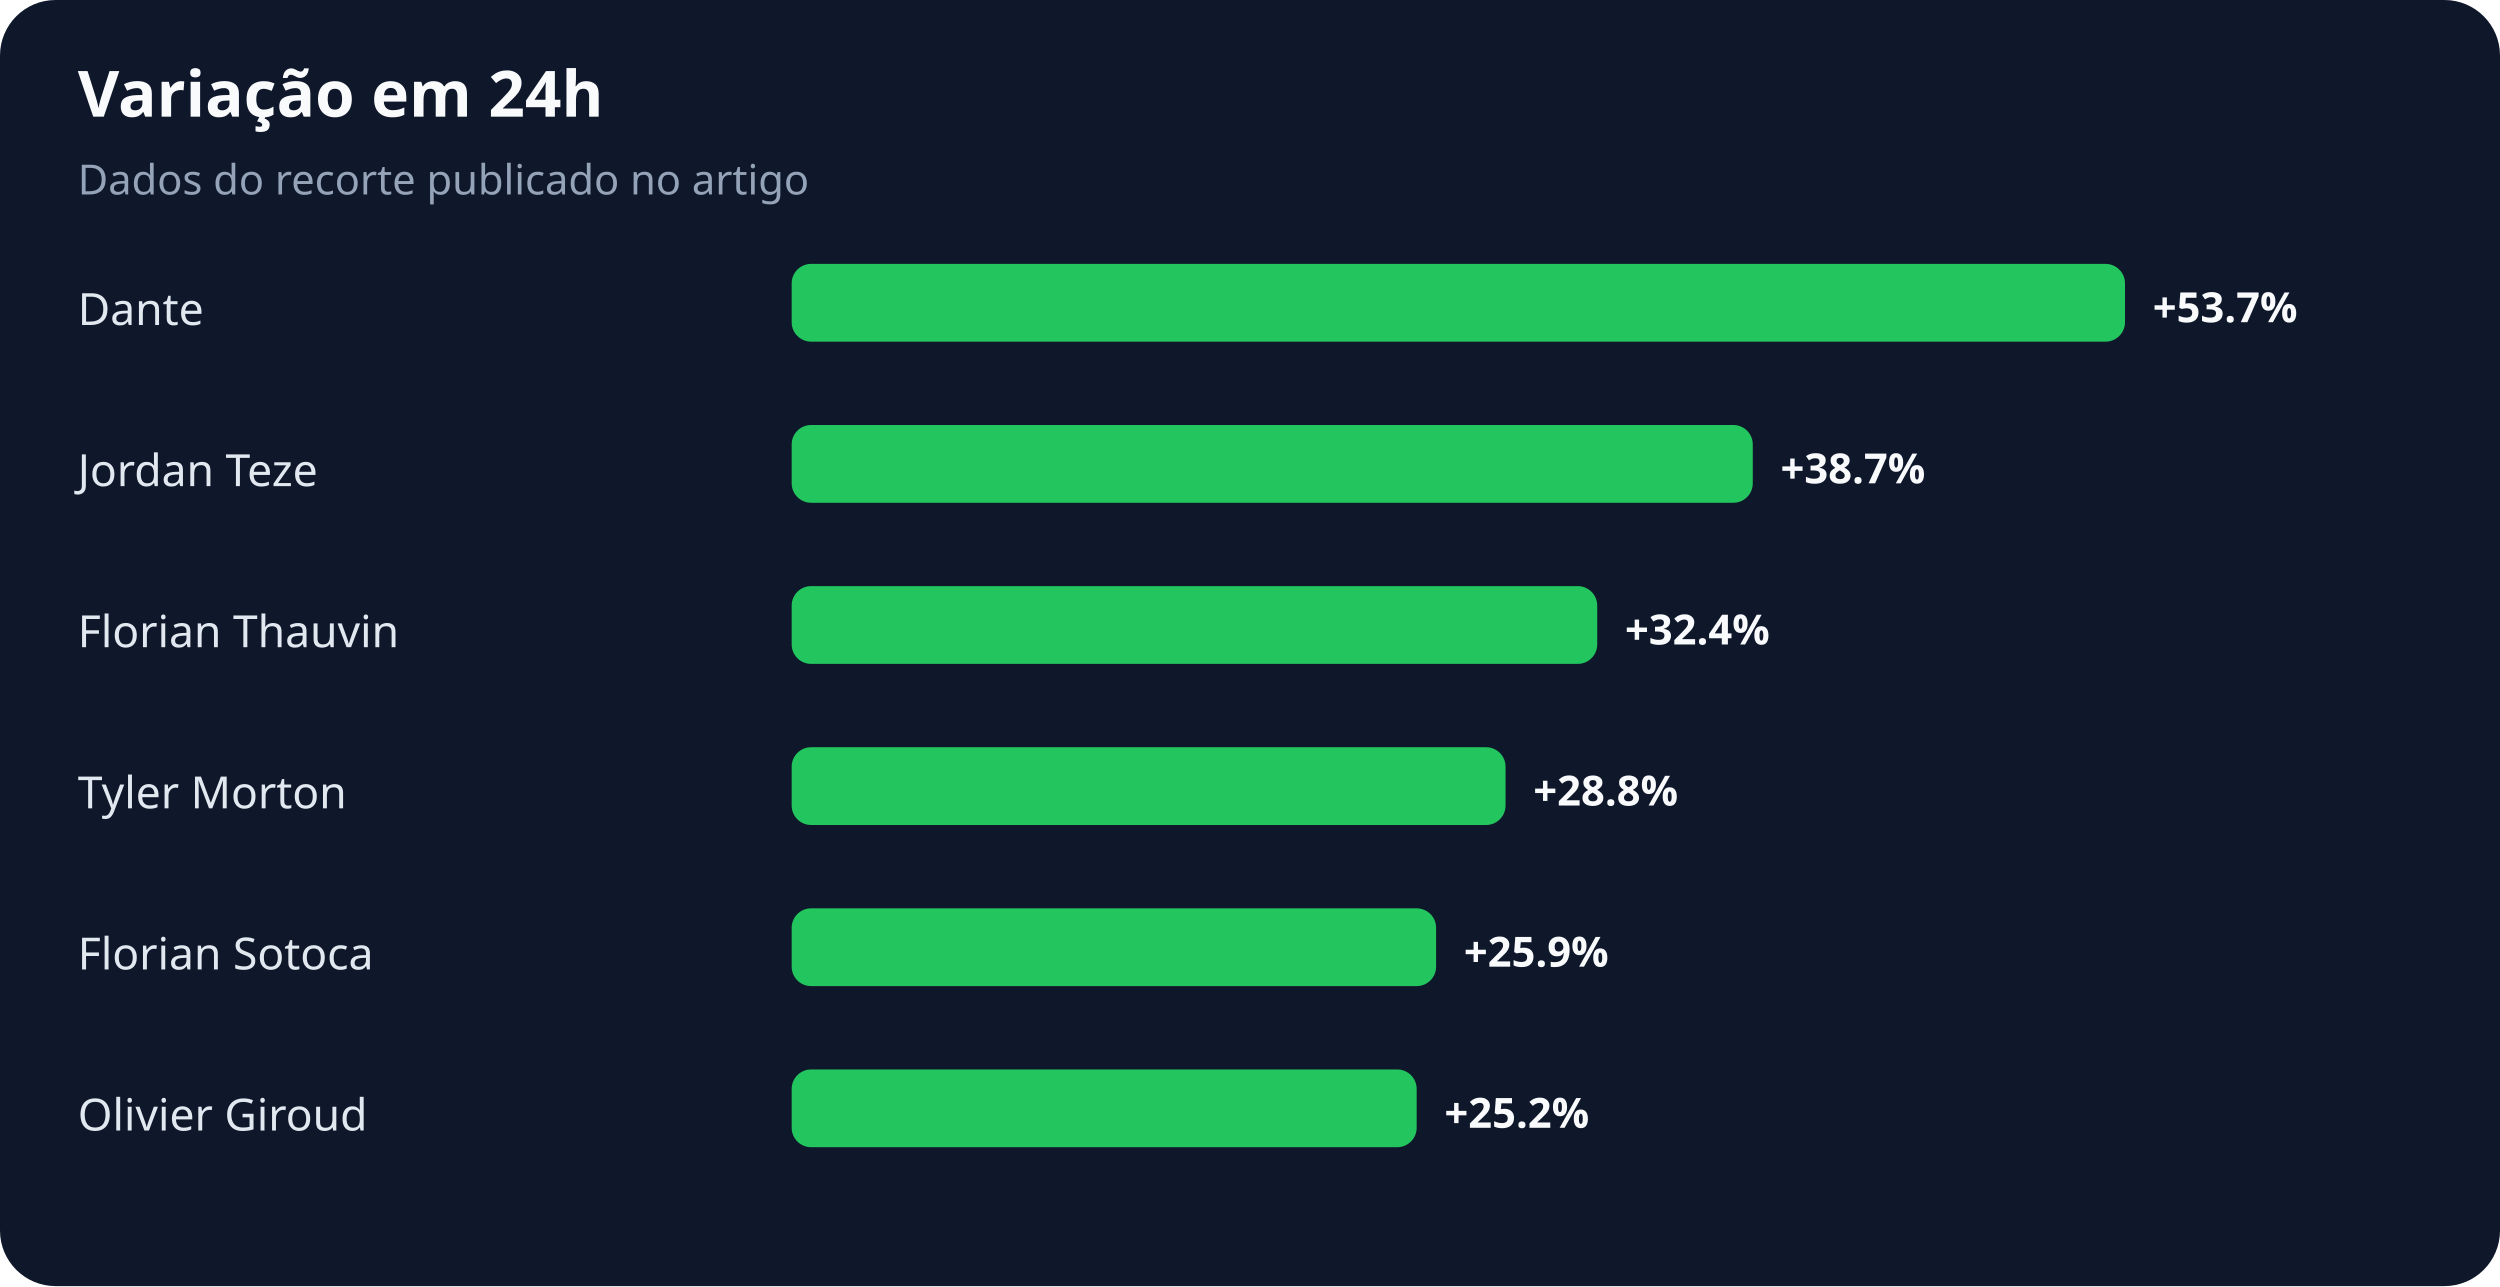
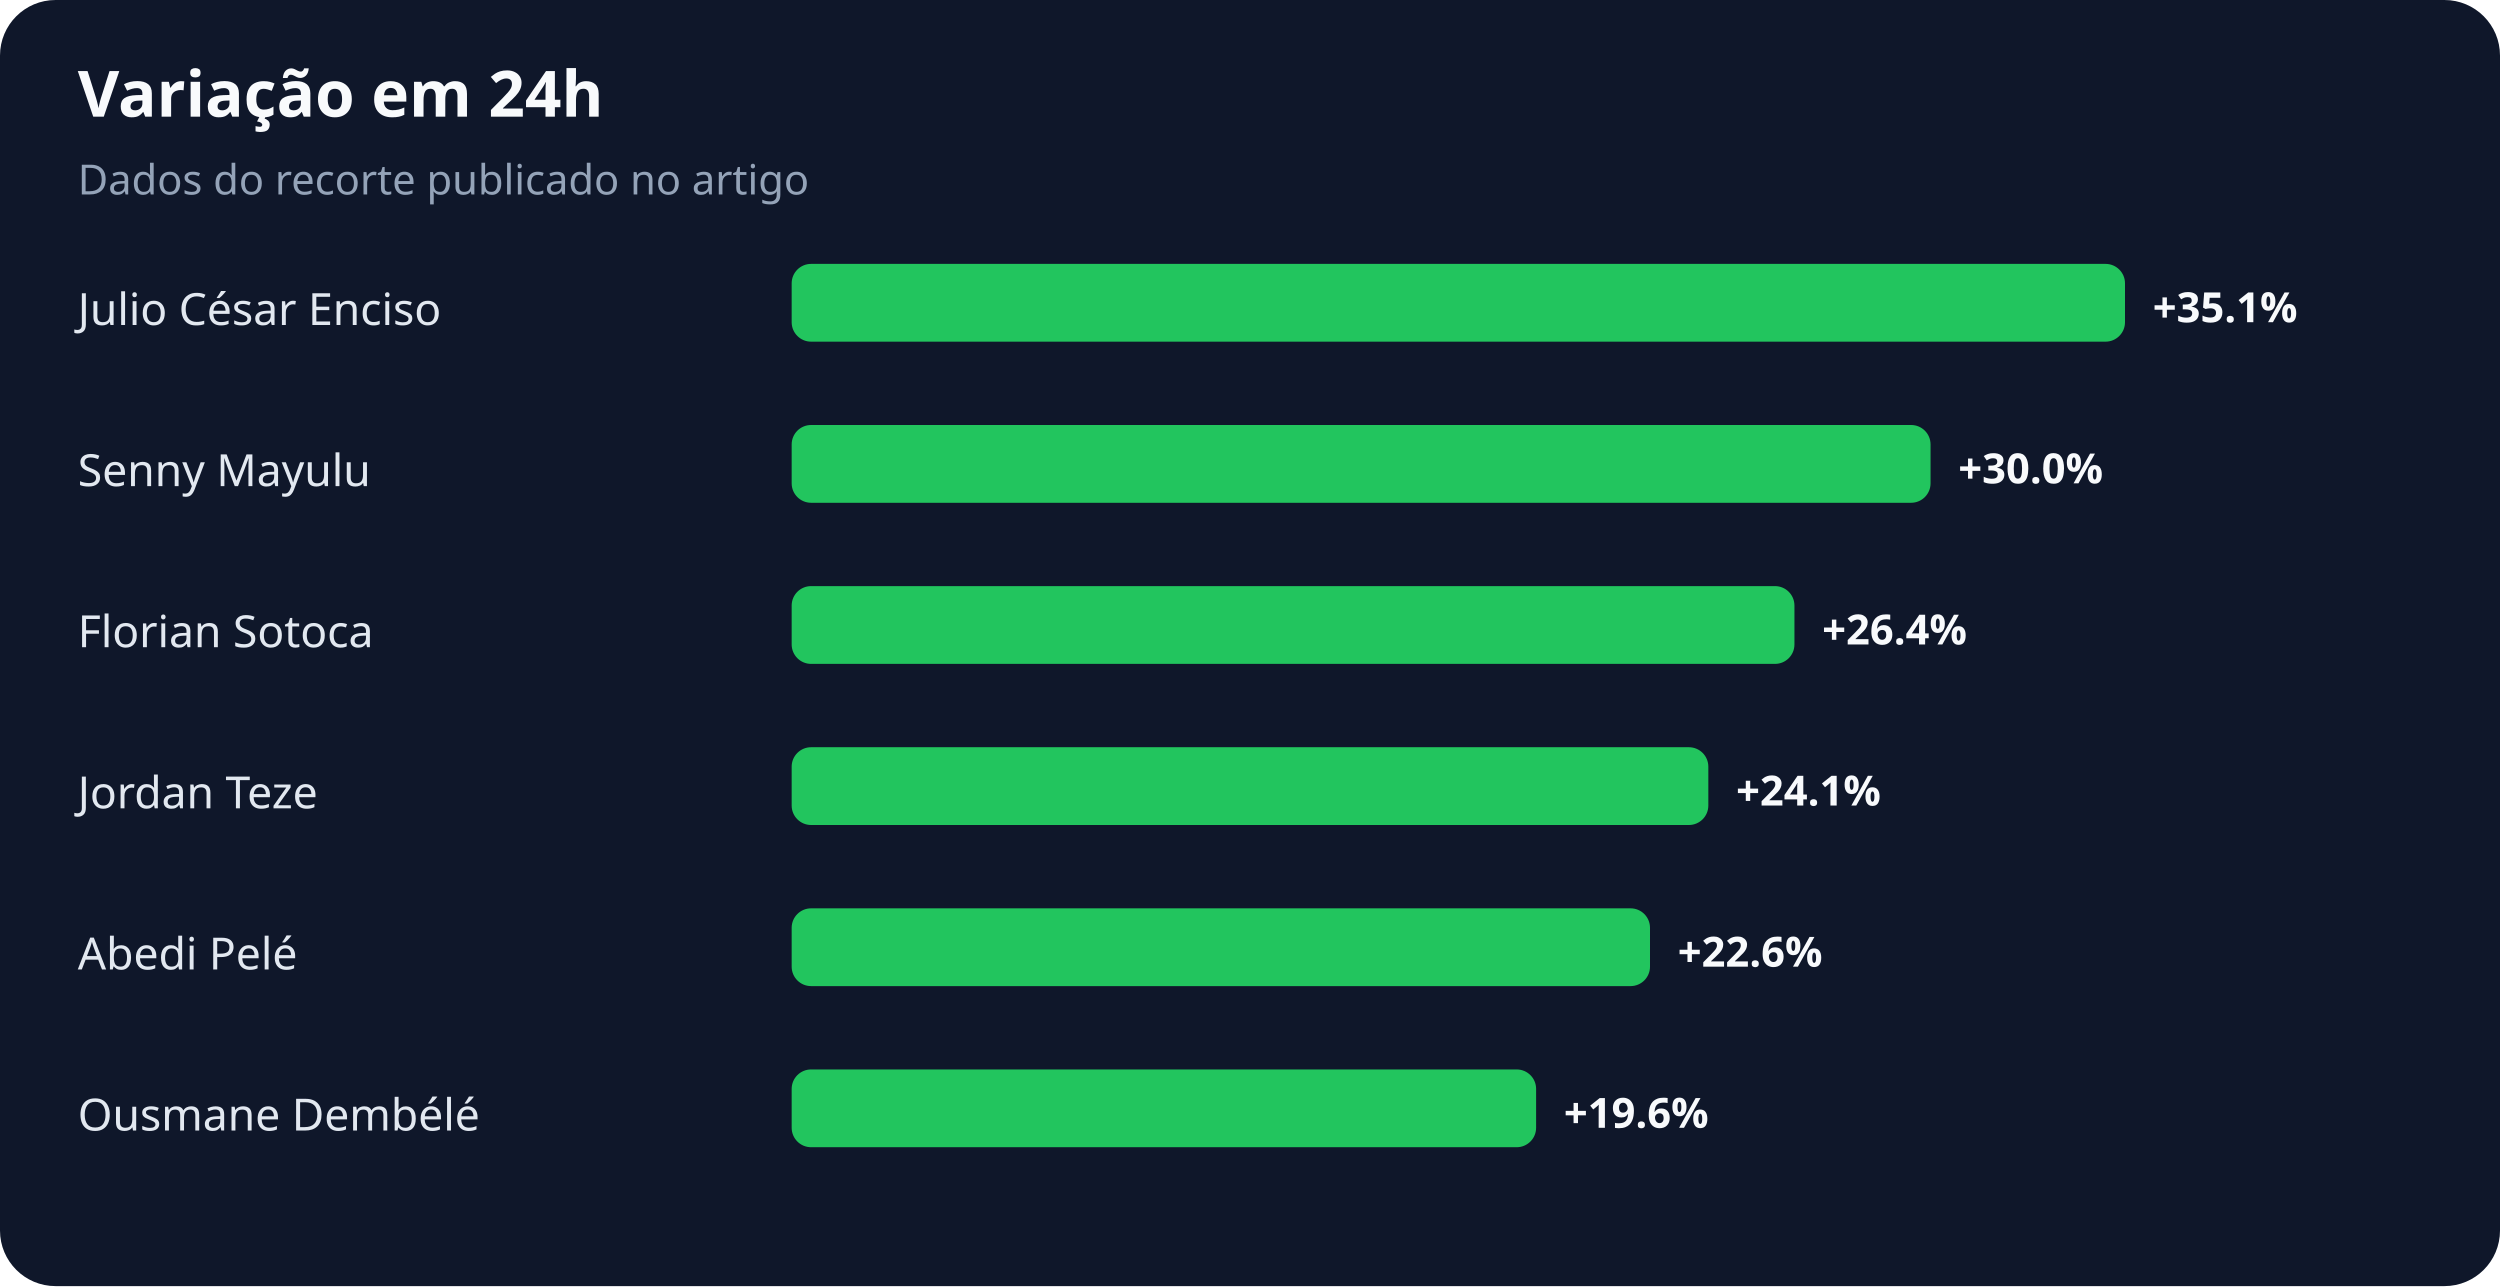
<svg xmlns="http://www.w3.org/2000/svg" width="900" height="463" viewBox="0 0 900 463" role="img" aria-labelledby="title desc">
  <rect width="100%" height="100%" rx="20" fill="#0f172a" />
  <text x="28" y="42" fill="#f8fafc" font-family="system-ui,sans-serif" font-size="23" font-weight="700">Variação em 24h</text>
  <text x="28" y="70" fill="#94a3b8" font-family="system-ui,sans-serif" font-size="15">Dados do recorte publicado no artigo</text>
-   <text x="28" y="117" fill="#e2e8f0" font-family="system-ui,sans-serif" font-size="16">Dante</text>
+   <text x="28" y="117" fill="#e2e8f0" font-family="system-ui,sans-serif" font-size="16">Julio César Enciso</text>
  <rect x="285" y="95" width="480" height="28" rx="7" fill="#22c55e" />
-   <text x="775" y="116" fill="#f8fafc" font-family="system-ui,sans-serif" font-size="15" font-weight="700">+53.7%</text>
-   <text x="28" y="175" fill="#e2e8f0" font-family="system-ui,sans-serif" font-size="16">Jordan Teze</text>
-   <rect x="285" y="153" width="346" height="28" rx="7" fill="#22c55e" />
-   <text x="641" y="174" fill="#f8fafc" font-family="system-ui,sans-serif" font-size="15" font-weight="700">+38.7%</text>
-   <text x="28" y="233" fill="#e2e8f0" font-family="system-ui,sans-serif" font-size="16">Florian Thauvin</text>
-   <rect x="285" y="211" width="290" height="28" rx="7" fill="#22c55e" />
-   <text x="585" y="232" fill="#f8fafc" font-family="system-ui,sans-serif" font-size="15" font-weight="700">+32.4%</text>
-   <text x="28" y="291" fill="#e2e8f0" font-family="system-ui,sans-serif" font-size="16">Tyler Morton</text>
-   <rect x="285" y="269" width="257" height="28" rx="7" fill="#22c55e" />
-   <text x="552" y="290" fill="#f8fafc" font-family="system-ui,sans-serif" font-size="15" font-weight="700">+28.8%</text>
-   <text x="28" y="349" fill="#e2e8f0" font-family="system-ui,sans-serif" font-size="16">Florian Sotoca</text>
-   <rect x="285" y="327" width="232" height="28" rx="7" fill="#22c55e" />
-   <text x="527" y="348" fill="#f8fafc" font-family="system-ui,sans-serif" font-size="15" font-weight="700">+25.9%</text>
-   <text x="28" y="407" fill="#e2e8f0" font-family="system-ui,sans-serif" font-size="16">Olivier Giroud</text>
-   <rect x="285" y="385" width="225" height="28" rx="7" fill="#22c55e" />
-   <text x="520" y="406" fill="#f8fafc" font-family="system-ui,sans-serif" font-size="15" font-weight="700">+25.2%</text>
+   <text x="775" y="116" fill="#f8fafc" font-family="system-ui,sans-serif" font-size="15" font-weight="700">+35.1%</text>
+   <text x="28" y="175" fill="#e2e8f0" font-family="system-ui,sans-serif" font-size="16">Senny Mayulu</text>
+   <rect x="285" y="153" width="410" height="28" rx="7" fill="#22c55e" />
+   <text x="705" y="174" fill="#f8fafc" font-family="system-ui,sans-serif" font-size="15" font-weight="700">+30.0%</text>
+   <text x="28" y="233" fill="#e2e8f0" font-family="system-ui,sans-serif" font-size="16">Florian Sotoca</text>
+   <rect x="285" y="211" width="361" height="28" rx="7" fill="#22c55e" />
+   <text x="656" y="232" fill="#f8fafc" font-family="system-ui,sans-serif" font-size="15" font-weight="700">+26.4%</text>
+   <text x="28" y="291" fill="#e2e8f0" font-family="system-ui,sans-serif" font-size="16">Jordan Teze</text>
+   <rect x="285" y="269" width="330" height="28" rx="7" fill="#22c55e" />
+   <text x="625" y="290" fill="#f8fafc" font-family="system-ui,sans-serif" font-size="15" font-weight="700">+24.1%</text>
+   <text x="28" y="349" fill="#e2e8f0" font-family="system-ui,sans-serif" font-size="16">Abedi Pelé</text>
+   <rect x="285" y="327" width="309" height="28" rx="7" fill="#22c55e" />
+   <text x="604" y="348" fill="#f8fafc" font-family="system-ui,sans-serif" font-size="15" font-weight="700">+22.6%</text>
+   <text x="28" y="407" fill="#e2e8f0" font-family="system-ui,sans-serif" font-size="16">Ousmane Dembélé</text>
+   <rect x="285" y="385" width="268" height="28" rx="7" fill="#22c55e" />
+   <text x="563" y="406" fill="#f8fafc" font-family="system-ui,sans-serif" font-size="15" font-weight="700">+19.6%</text>
</svg>
